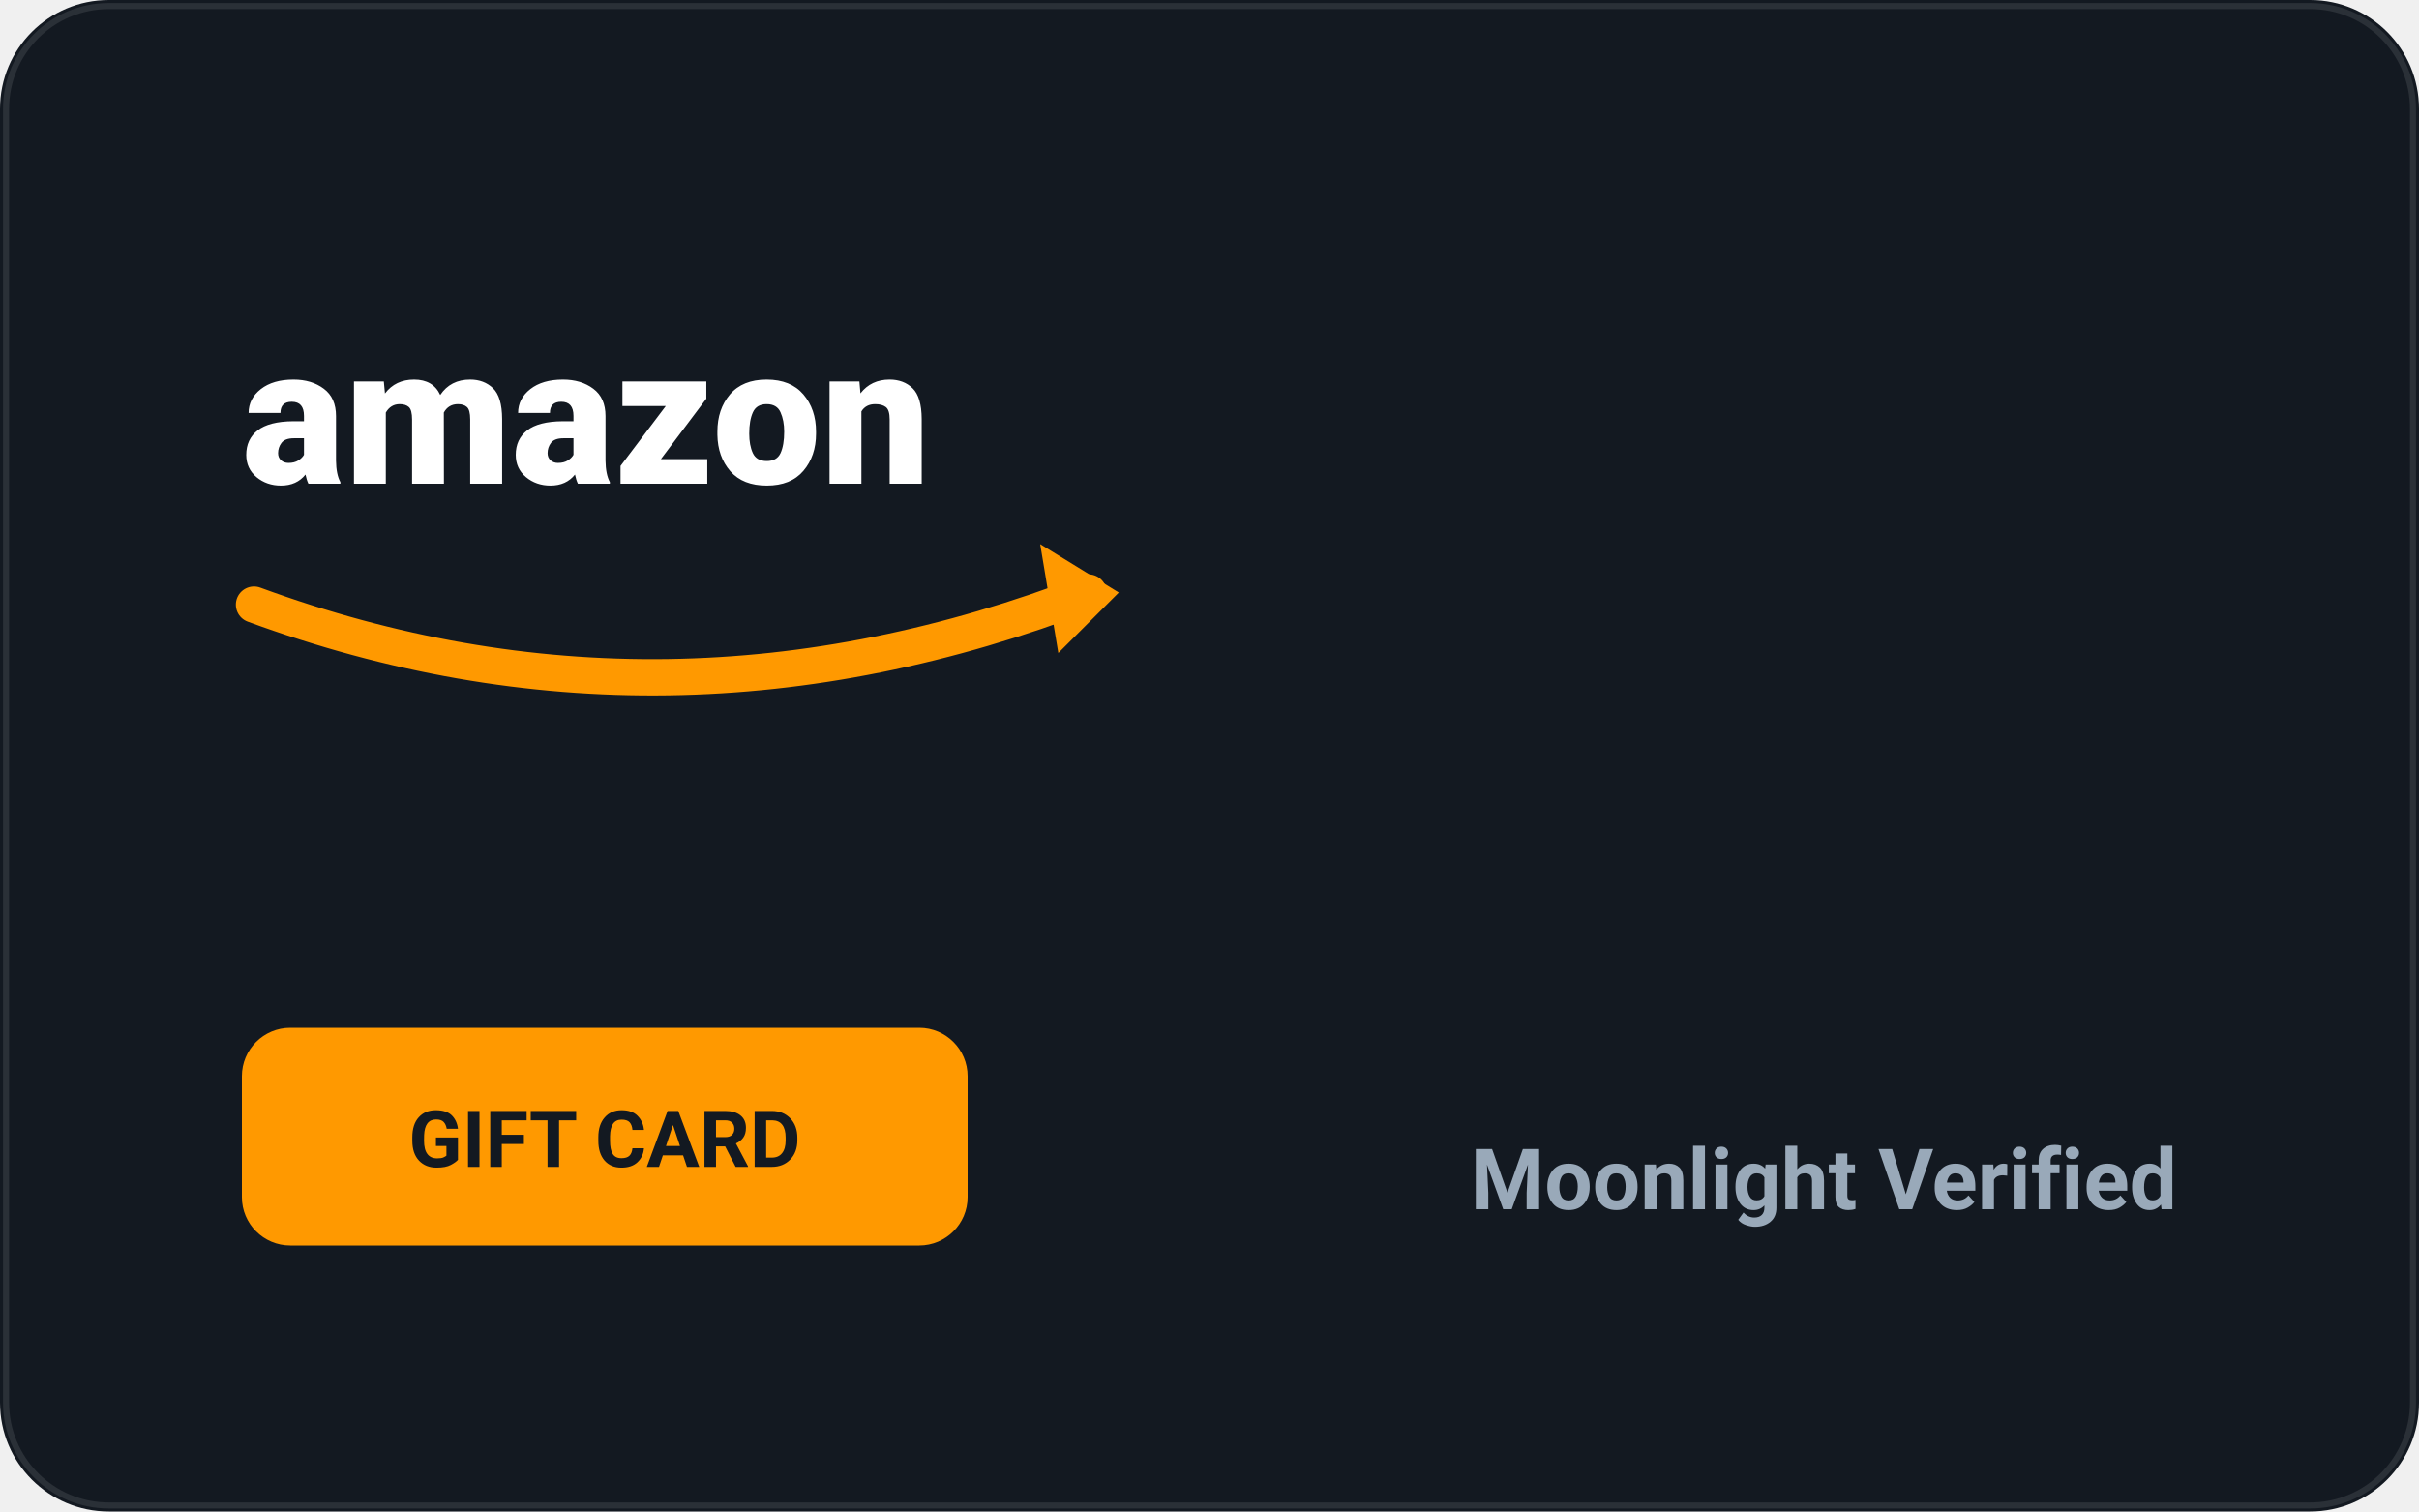
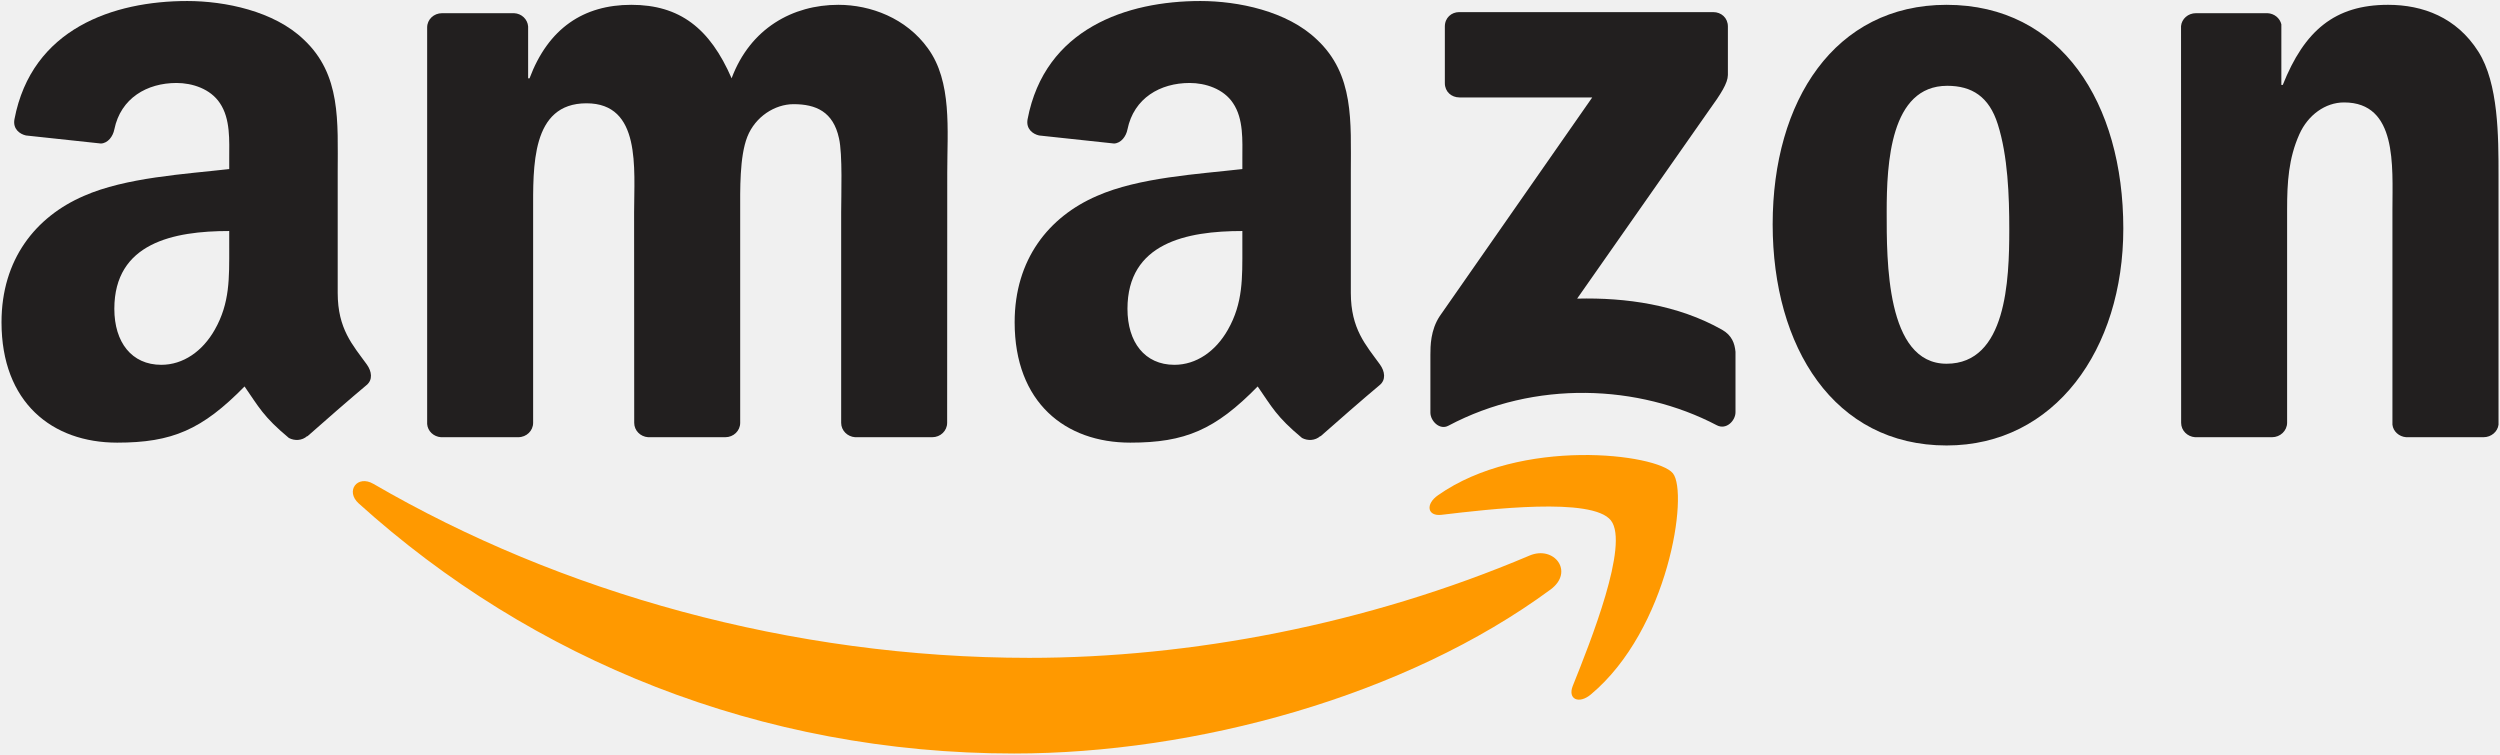
- <svg xmlns="http://www.w3.org/2000/svg" viewBox="0 0 400 250" fill="none">
-   <rect width="400" height="250" rx="18" fill="#131921" />
-   <rect x="1" y="1" width="398" height="248" rx="17" stroke="#ffffff" stroke-opacity="0.1" fill="none" />
-   <text x="40" y="80" font-family="-apple-system, BlinkMacSystemFont, 'Segoe UI', Roboto, sans-serif" font-weight="800" font-size="32" fill="#FFFFFF">amazon</text>
-   <path d="M42 100 Q 110 125 180 98" stroke="#FF9900" stroke-width="6" fill="none" stroke-linecap="round" />
-   <path d="M172 90 L185 98 L175 108" fill="#FF9900" />
-   <rect x="40" y="170" width="120" height="36" rx="8" fill="#FF9900" />
-   <text x="100" y="193" text-anchor="middle" font-family="-apple-system, BlinkMacSystemFont, 'Segoe UI', Roboto, sans-serif" font-weight="700" font-size="13" fill="#131921">GIFT CARD</text>
-   <text x="360" y="200" text-anchor="end" font-family="-apple-system, BlinkMacSystemFont, 'Segoe UI', Roboto, sans-serif" font-weight="600" font-size="14" fill="#99A9B9">Moonlight Verified</text>
+ <svg xmlns="http://www.w3.org/2000/svg" xmlns:xlink="http://www.w3.org/1999/xlink" version="1.1" width="603" height="182" style="fill:#221f1f" id="svg1936">
+   <path d="m 374.006,142.184 c -34.999,25.797 -85.729,39.561 -129.406,39.561 -61.243,0 -116.377,-22.651 -158.088,-60.325 -3.277,-2.963 -0.341,-7 3.592,-4.693 45.014,26.191 100.673,41.947 158.166,41.947 38.775,0 81.43,-8.022 120.65,-24.67 5.925,-2.517 10.88,3.88 5.086,8.18" id="path8" style="fill:#ff9900" />
+   <path d="m 388.557,125.536 c -4.457,-5.715 -29.573,-2.7 -40.846,-1.363 -3.434,0.419 -3.959,-2.569 -0.865,-4.719 20.003,-14.078 52.827,-10.015 56.655,-5.296 3.828,4.745 -0.996,37.647 -19.794,53.351 -2.884,2.412 -5.637,1.127 -4.352,-2.071 4.221,-10.539 13.685,-34.161 9.202,-39.902" id="path10" style="fill:#ff9900" />
+   <path d="M 348.497,20.066 V 6.381 c 0,-2.071 1.573,-3.461 3.461,-3.461 h 61.269 c 1.966,0 3.539,1.416 3.539,3.461 v 11.719 c -0.026,1.966 -1.678,4.536 -4.614,8.599 l -31.749,45.329 c 11.798,-0.288 24.251,1.468 34.947,7.498 2.412,1.363 3.067,3.356 3.251,5.322 V 99.451 c 0,1.992 -2.202,4.326 -4.509,3.12 -18.85,-9.884 -43.887,-10.959 -64.729,0.105 -2.124,1.154 -4.352,-1.154 -4.352,-3.146 V 85.661 c 0,-2.228 0.026,-6.03 2.255,-9.412 l 36.782,-52.748 h -32.011 c -1.966,0 -3.539,-1.389 -3.539,-3.434" id="path12" />
+   <path d="m 124.999,105.454 h -18.64 c -1.783,-0.131 -3.198,-1.468 -3.33,-3.172 V 6.617 c 0,-1.914 1.599,-3.434 3.592,-3.434 h 17.382 c 1.809,0.079 3.251,1.468 3.382,3.198 v 12.505 h 0.341 c 4.536,-12.086 13.056,-17.723 24.539,-17.723 11.666,0 18.955,5.637 24.198,17.723 4.509,-12.086 14.76,-17.723 25.745,-17.723 7.813,0 16.359,3.225 21.576,10.461 5.899,8.049 4.693,19.741 4.693,29.992 l -0.026,60.377 c 0,1.914 -1.599,3.461 -3.592,3.461 h -18.614 c -1.861,-0.131 -3.356,-1.625 -3.356,-3.461 V 51.29 c 0,-4.037 0.367,-14.105 -0.524,-17.932 -1.389,-6.423 -5.558,-8.232 -10.959,-8.232 -4.509,0 -9.228,3.015 -11.142,7.839 -1.914,4.824 -1.73,12.899 -1.73,18.326 v 50.703 c 0,1.914 -1.599,3.461 -3.592,3.461 h -18.614 c -1.888,-0.131 -3.356,-1.625 -3.356,-3.461 L 152.946,51.29 c 0,-10.67 1.757,-26.374 -11.483,-26.374 -13.397,0 -12.872,15.311 -12.872,26.374 v 50.703 c 0,1.914 -1.599,3.461 -3.592,3.461" id="path14" />
+   <path d="m 469.514,1.164 c 27.659,0 42.629,23.752 42.629,53.954 0,29.179 -16.543,52.329 -42.629,52.329 -27.161,0 -41.947,-23.752 -41.947,-53.351 0,-29.782 14.97,-52.932 41.947,-52.932 m 0.157,19.532 c -13.738,0 -14.603,18.719 -14.603,30.385 0,11.693 -0.184,36.651 14.445,36.651 14.445,0 15.127,-20.135 15.127,-32.404 0,-8.075 -0.341,-17.723 -2.779,-25.378 -2.097,-6.659 -6.266,-9.255 -12.191,-9.255" id="path16" />
+   <path d="M 548.008,105.454 H 529.446 c -1.861,-0.131 -3.356,-1.625 -3.356,-3.461 l -0.026,-95.691 c 0.157,-1.757 1.704,-3.12 3.592,-3.12 h 17.277 c 1.625,0.079 2.962,1.18 3.33,2.674 v 14.629 h 0.341 c 5.217,-13.082 12.532,-19.322 25.404,-19.322 8.363,0 16.517,3.015 21.76,11.273 4.876,7.655 4.876,20.528 4.876,29.782 v 60.22 c -0.21,1.678 -1.757,3.015 -3.592,3.015 h -18.693 c -1.704,-0.131 -3.12,-1.389 -3.303,-3.015 V 50.478 c 0,-10.461 1.206,-25.771 -11.667,-25.771 -4.535,0 -8.704,3.041 -10.775,7.655 -2.622,5.846 -2.962,11.667 -2.962,18.116 v 51.516 c -0.026,1.914 -1.652,3.461 -3.644,3.461" id="path18" />
+   <use xlink:href="#path30" transform="translate(244.3672)" id="use28" />
+   <path d="M 55.288,59.758 V 55.721 c -13.475,0 -27.711,2.884 -27.711,18.771 0,8.049 4.168,13.502 11.326,13.502 5.243,0 9.936,-3.225 12.899,-8.468 3.67,-6.449 3.487,-12.505 3.487,-19.767 m 18.797,45.434 c -1.232,1.101 -3.015,1.18 -4.404,0.446 -6.187,-5.138 -7.288,-7.524 -10.696,-12.427 -10.225,10.434 -17.46,13.554 -30.726,13.554 -15.678,0 -27.895,-9.674 -27.895,-29.048 0,-15.127 8.206,-25.43 19.872,-30.464 10.12,-4.457 24.251,-5.243 35.052,-6.476 v -2.412 c 0,-4.431 0.341,-9.674 -2.255,-13.502 -2.281,-3.434 -6.633,-4.85 -10.461,-4.85 -7.105,0 -13.449,3.644 -14.996,11.195 -0.315,1.678 -1.547,3.33 -3.225,3.408 L 6.263,32.676 C 4.742,32.335 3.064,31.103 3.484,28.77 7.652,6.853 27.446,0.246 45.169,0.246 c 9.071,0 20.921,2.412 28.078,9.281 9.071,8.468 8.206,19.767 8.206,32.063 v 29.048 c 0,8.73 3.618,12.558 7.026,17.277 1.206,1.678 1.468,3.697 -0.052,4.955 -3.801,3.172 -10.565,9.071 -14.288,12.374 l -0.052,-0.052" id="path30" />
</svg>
